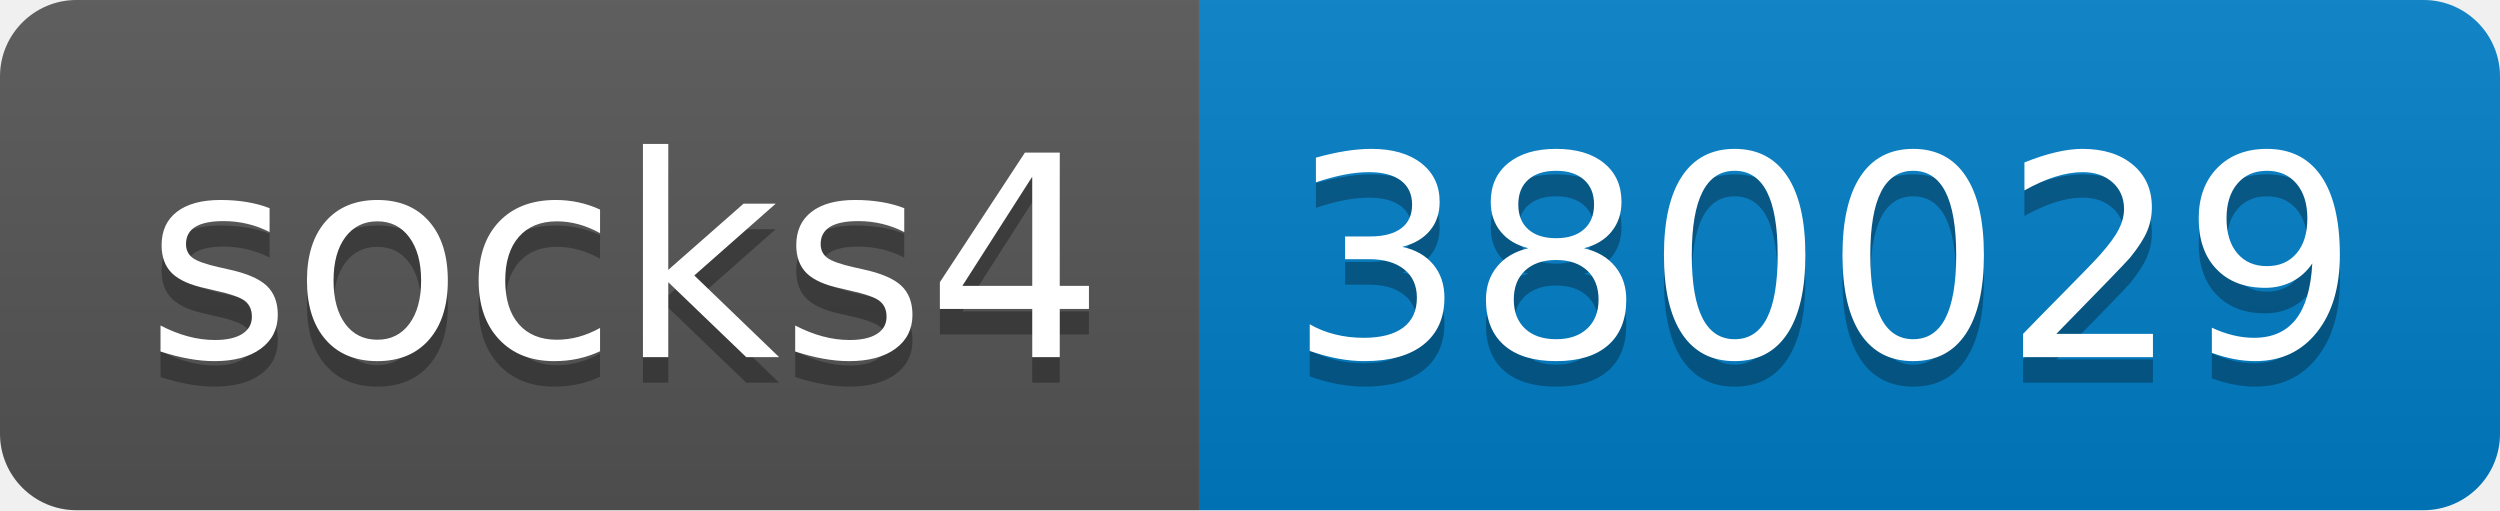
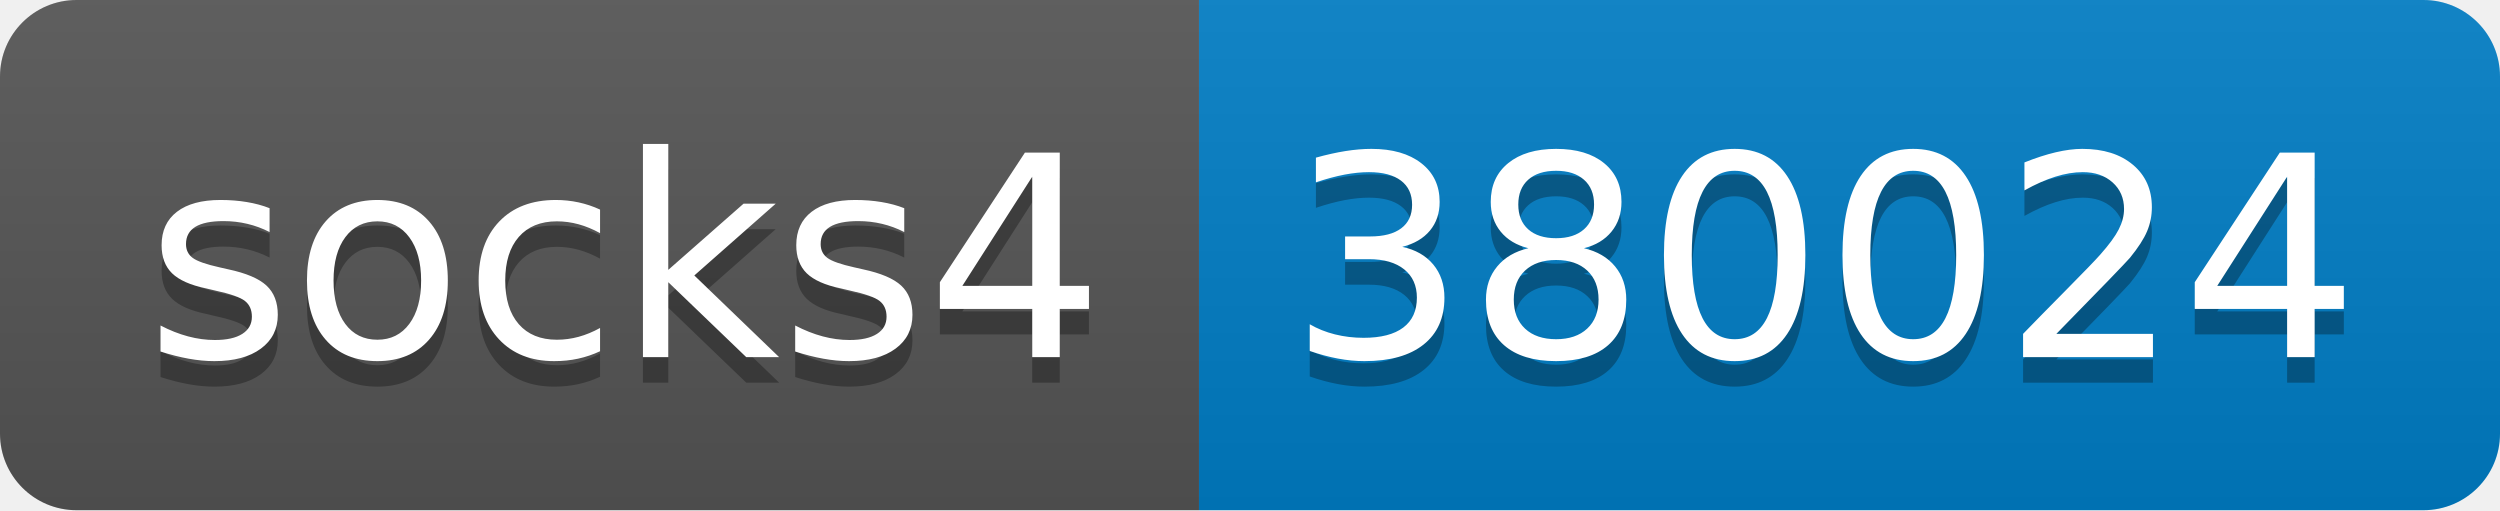
- <svg xmlns="http://www.w3.org/2000/svg" width="98" height="20" role="img" aria-label="socks4: 380029">
+ <svg xmlns="http://www.w3.org/2000/svg" width="98" height="20" role="img" aria-label="socks4: 380024">
  <linearGradient id="s" x2="0" y2="100%">
    <stop offset="0" stop-color="#bbb" stop-opacity=".1" />
    <stop offset="1" stop-opacity=".1" />
  </linearGradient>
  <clipPath id="r">
    <rect width="98" height="20" rx="3" fill="#fff" />
  </clipPath>
  <g clip-path="url(#r)">
    <rect width="47" height="20" fill="#555" />
    <rect x="47" width="51" height="20" fill="#007ec6" />
    <rect width="98" height="20" fill="url(#s)" />
  </g>
  <g fill="#fff" text-anchor="middle" font-family="Verdana,Geneva,DejaVu Sans,sans-serif" text-rendering="geometricPrecision" font-size="110">
    <text aria-hidden="true" x="245" y="150" fill="#010101" fill-opacity=".3" transform="scale(.1)" textLength="370">socks4</text>
    <text x="245" y="140" transform="scale(.1)" fill="#fff" textLength="370">socks4</text>
-     <text aria-hidden="true" x="715" y="150" fill="#010101" fill-opacity=".3" transform="scale(.1)" textLength="410">380029</text>
-     <text x="715" y="140" transform="scale(.1)" fill="#fff" textLength="410">380029</text>
+     <text aria-hidden="true" x="715" y="150" fill="#010101" fill-opacity=".3" transform="scale(.1)" textLength="410">380024</text>
+     <text x="715" y="140" transform="scale(.1)" fill="#fff" textLength="410">380024</text>
  </g>
</svg>
